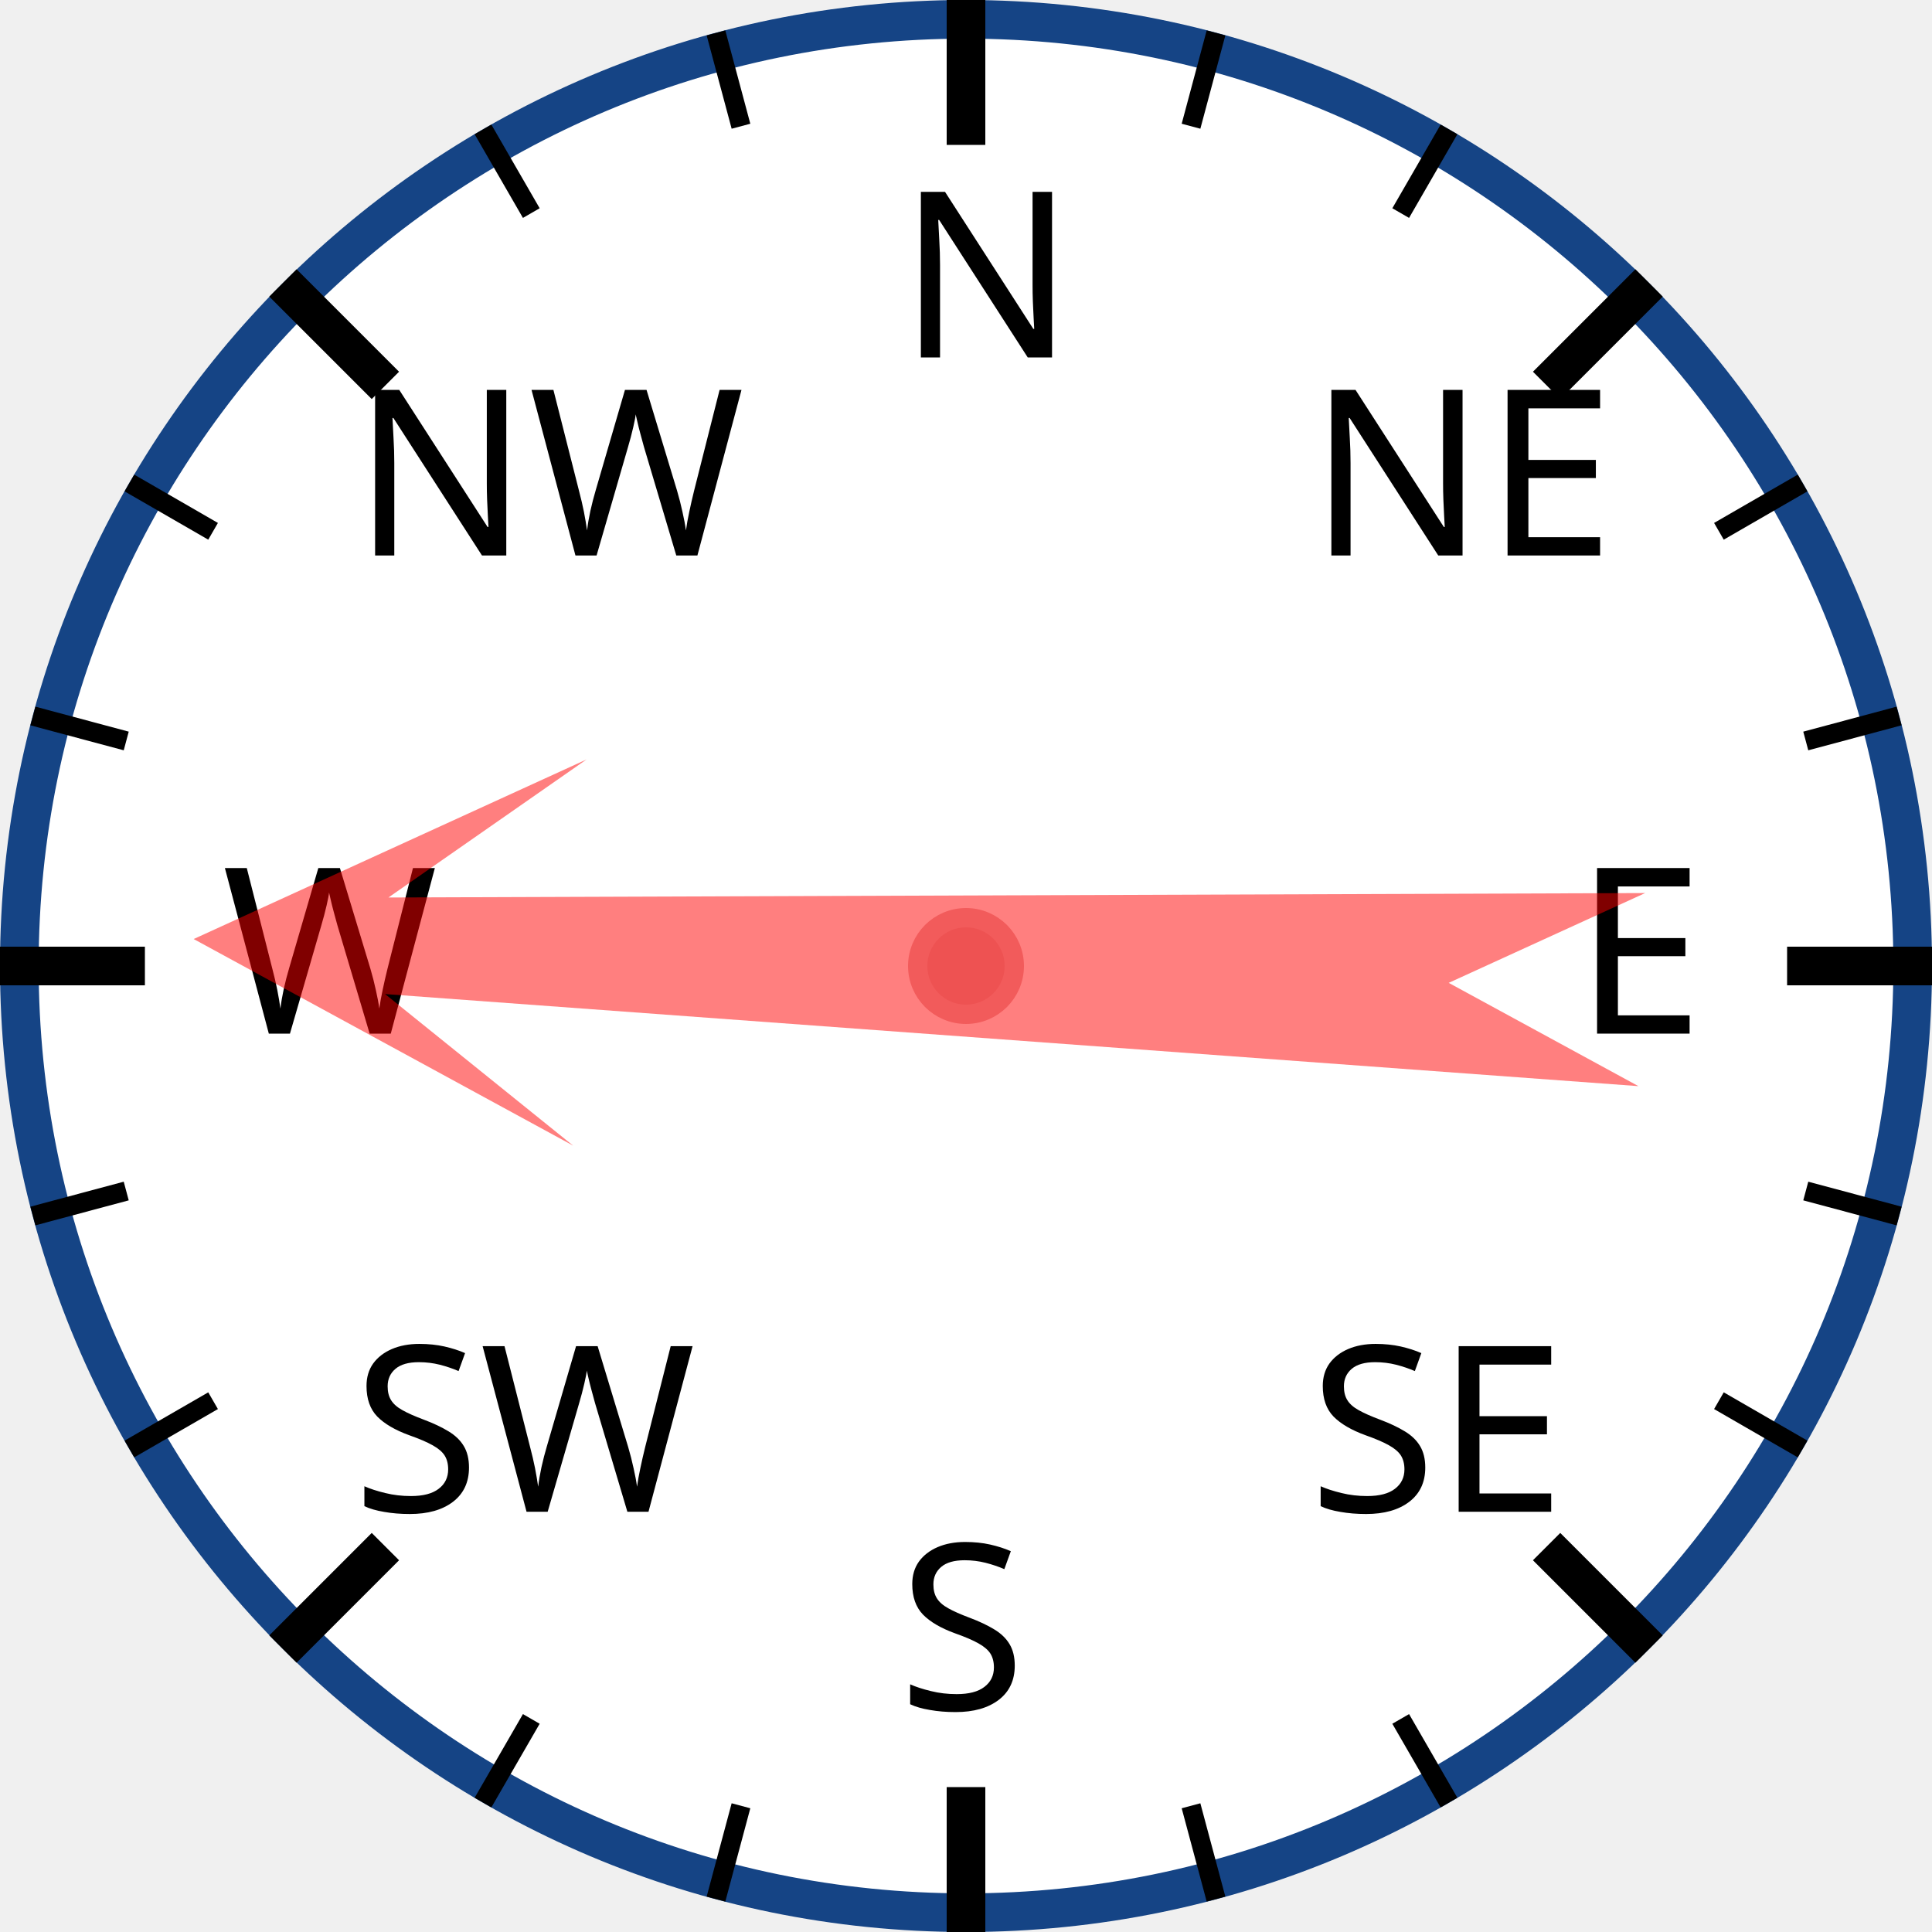
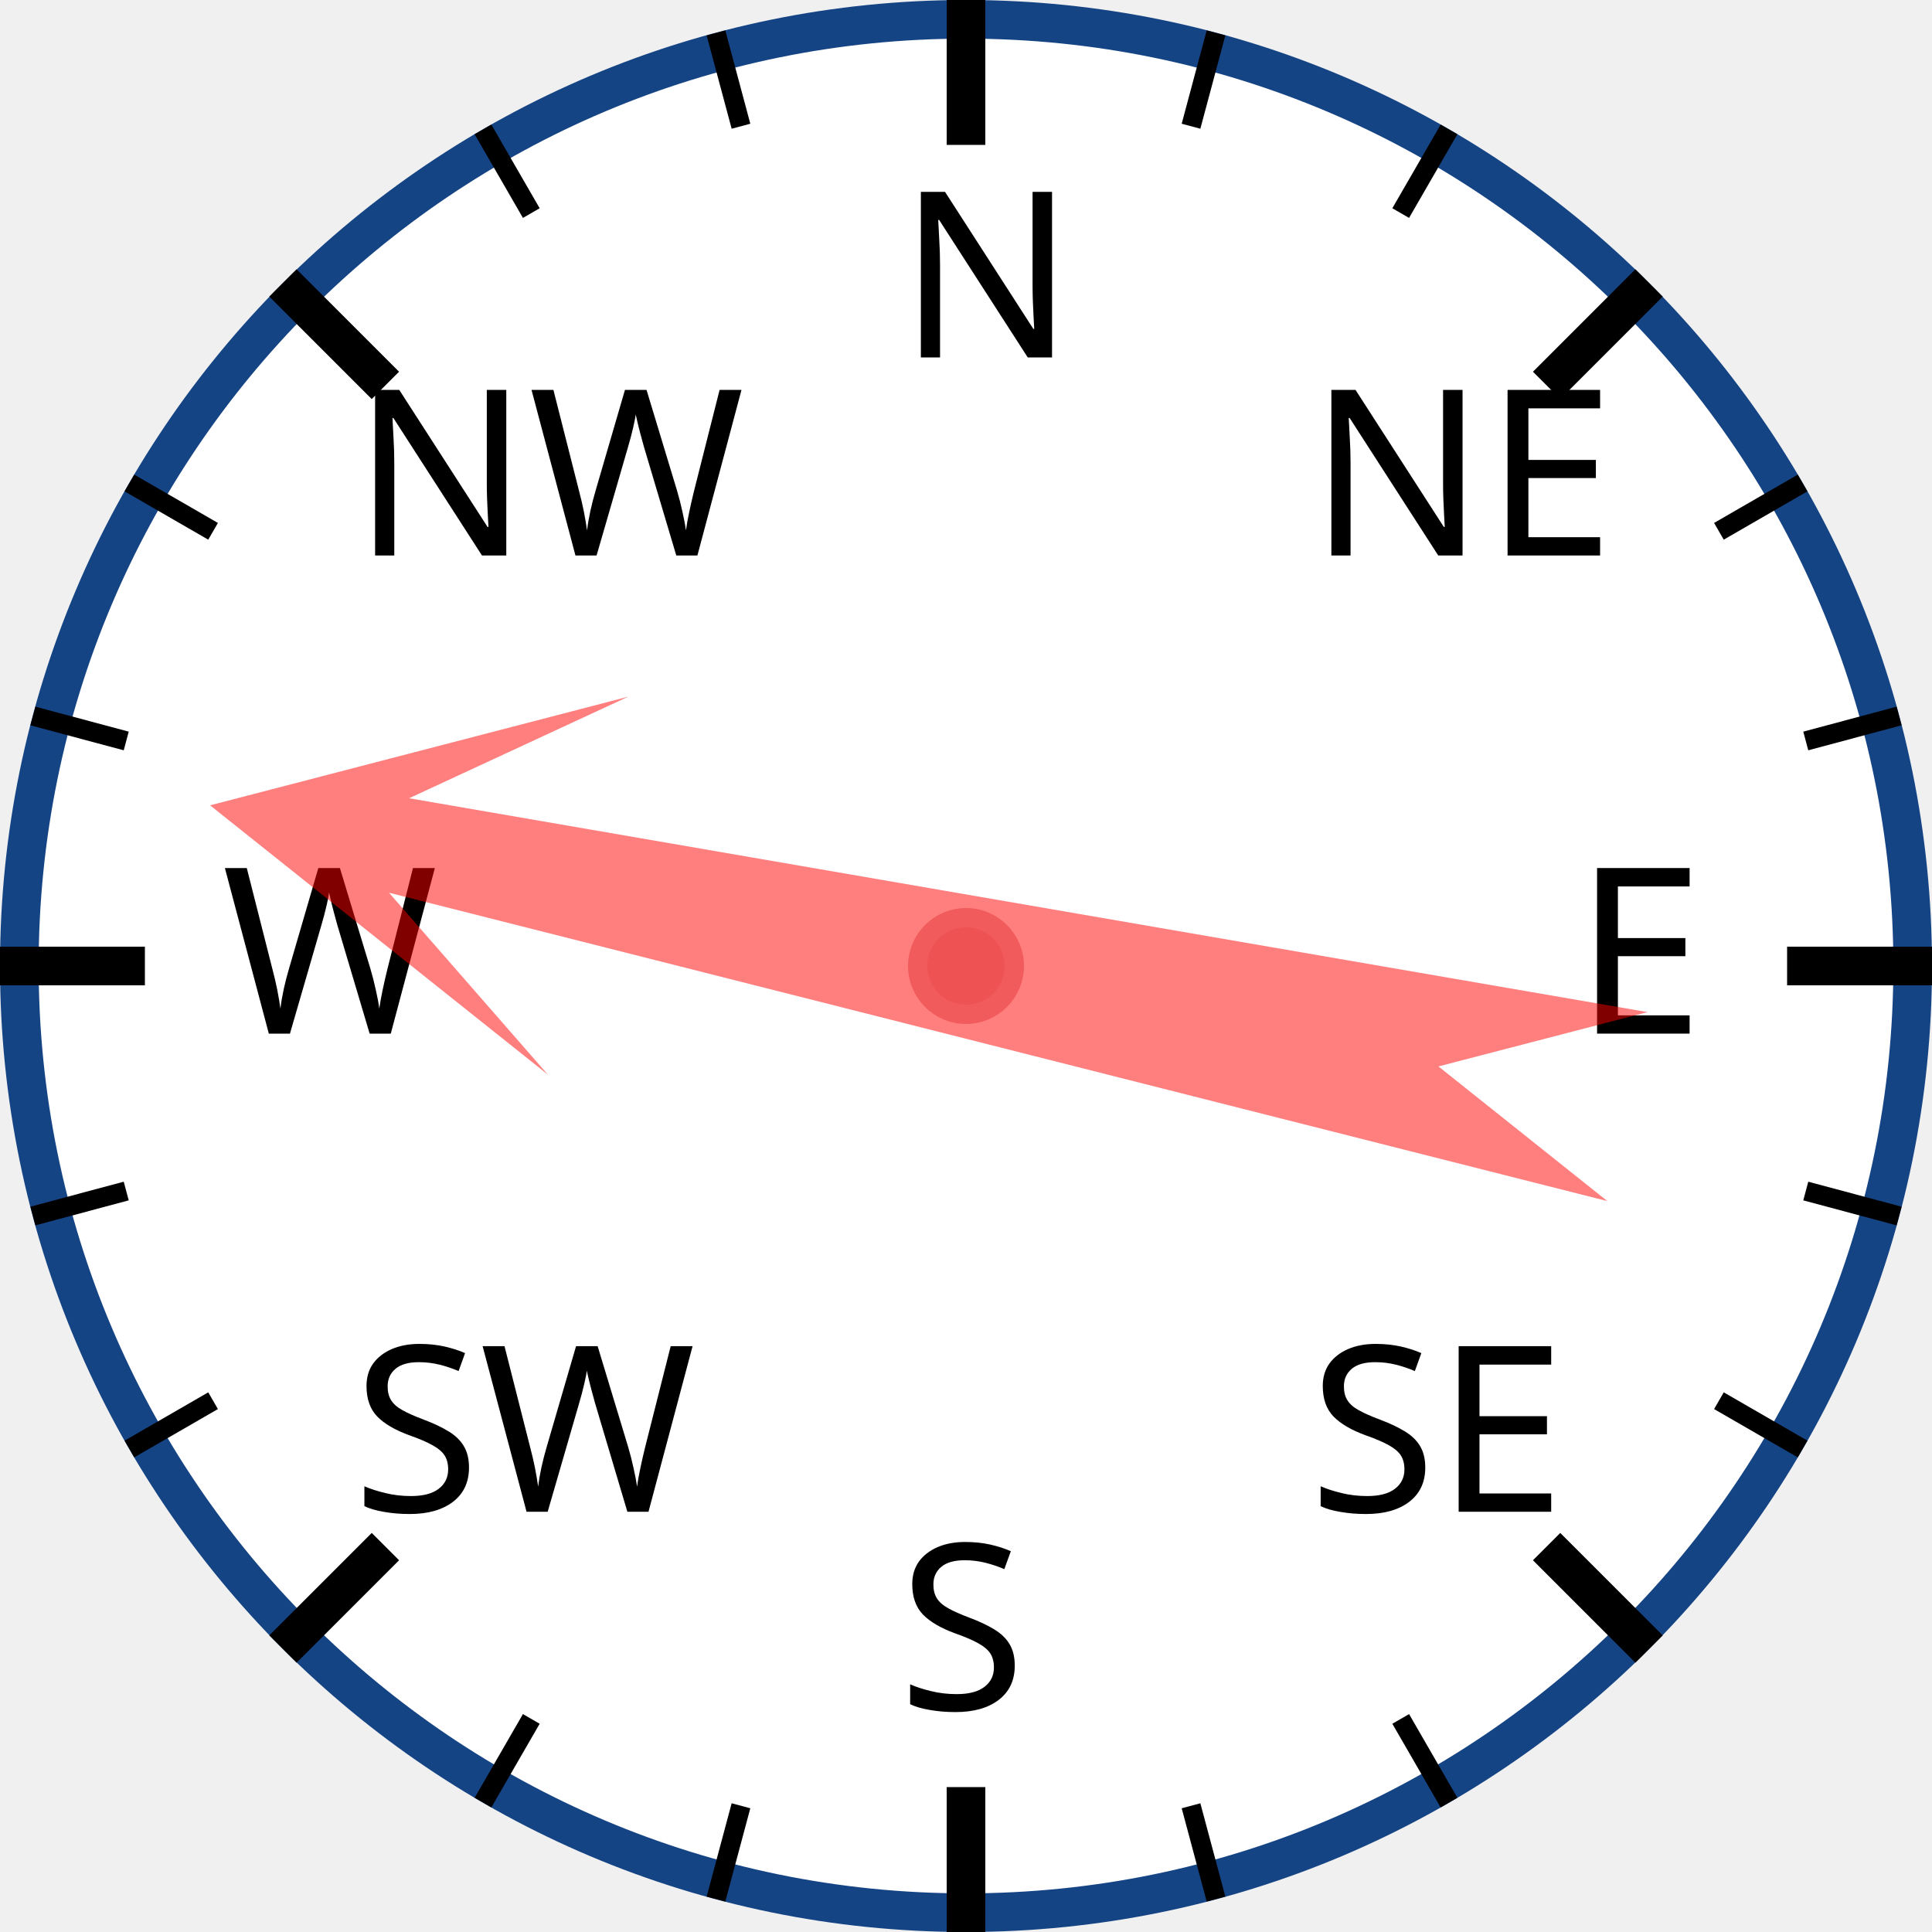
<svg xmlns="http://www.w3.org/2000/svg" width="120px" height="120px" viewBox="0 0 200 200">
  <circle cx="100" cy="100" r="98" style="fill: white; stroke: #154485; stroke-width: 4;" />
  <text x="93.0" y="37.0" style="font-family: sans-serif; font-size: 18pt;">N</text>
  <line x1="100.0" y1="0.0" x2="100.0" y2="15.0" style="stroke: black; stroke-width: 4;" />
  <line x1="74.118" y1="3.407" x2="76.706" y2="13.067" style="stroke: black; stroke-width: 2;" />
  <line x1="50" y1="13.397" x2="55" y2="22.058" style="stroke: black; stroke-width: 2;" />
  <text x="36.503" y="57.503" style="font-family: sans-serif; font-size: 18pt;">NW</text>
  <line x1="29.289" y1="29.289" x2="39.896" y2="39.896" style="stroke: black; stroke-width: 4;" />
  <line x1="13.397" y1="50" x2="22.058" y2="55" style="stroke: black; stroke-width: 2;" />
  <line x1="3.407" y1="74.118" x2="13.067" y2="76.706" style="stroke: black; stroke-width: 2;" />
  <text x="23.0" y="107.0" style="font-family: sans-serif; font-size: 18pt;">W</text>
  <line x1="0.0" y1="100.0" x2="15.0" y2="100.0" style="stroke: black; stroke-width: 4;" />
  <line x1="3.407" y1="125.882" x2="13.067" y2="123.294" style="stroke: black; stroke-width: 2;" />
  <line x1="13.397" y1="150" x2="22.058" y2="145" style="stroke: black; stroke-width: 2;" />
  <text x="36.503" y="156.497" style="font-family: sans-serif; font-size: 18pt;">SW</text>
  <line x1="29.289" y1="170.711" x2="39.896" y2="160.104" style="stroke: black; stroke-width: 4;" />
  <line x1="50" y1="186.603" x2="55" y2="177.942" style="stroke: black; stroke-width: 2;" />
  <line x1="74.118" y1="196.593" x2="76.706" y2="186.933" style="stroke: black; stroke-width: 2;" />
  <text x="93" y="177.0" style="font-family: sans-serif; font-size: 18pt;">S</text>
  <line x1="100" y1="200.0" x2="100" y2="185.0" style="stroke: black; stroke-width: 4;" />
  <line x1="125.882" y1="196.593" x2="123.294" y2="186.933" style="stroke: black; stroke-width: 2;" />
  <line x1="150.0" y1="186.603" x2="145.0" y2="177.942" style="stroke: black; stroke-width: 2;" />
  <text x="135.497" y="156.497" style="font-family: sans-serif; font-size: 18pt;">SE</text>
  <line x1="170.711" y1="170.711" x2="160.104" y2="160.104" style="stroke: black; stroke-width: 4;" />
  <line x1="186.603" y1="150" x2="177.942" y2="145" style="stroke: black; stroke-width: 2;" />
  <line x1="196.593" y1="125.882" x2="186.933" y2="123.294" style="stroke: black; stroke-width: 2;" />
  <text x="163.0" y="107" style="font-family: sans-serif; font-size: 18pt;">E</text>
  <line x1="200.0" y1="100" x2="185.0" y2="100" style="stroke: black; stroke-width: 4;" />
  <line x1="196.593" y1="74.118" x2="186.933" y2="76.706" style="stroke: black; stroke-width: 2;" />
  <line x1="186.603" y1="50" x2="177.942" y2="55" style="stroke: black; stroke-width: 2;" />
  <text x="135.497" y="57.503" style="font-family: sans-serif; font-size: 18pt;">NE</text>
  <line x1="170.711" y1="29.289" x2="160.104" y2="39.896" style="stroke: black; stroke-width: 4;" />
  <line x1="150" y1="13.397" x2="145" y2="22.058" style="stroke: black; stroke-width: 2;" />
  <line x1="125.882" y1="3.407" x2="123.294" y2="13.067" style="stroke: black; stroke-width: 2;" />
-   <polygon points="100 20 120 60 105 40 110 170 100 150 90 170 95 40 80 60" style="fill: red; fill-opacity: 0.5;" transform="rotate(272,100,100)" />
+   <polygon points="100 20 120 60 105 40 110 170 100 150 90 170 95 40 80 60" style="fill: red; fill-opacity: 0.5;" transform="rotate(282,100,100)" />
  <circle cx="100" cy="100" r="5" style="fill: #EE5252; stroke: #F25B5B; stroke-width: 2;" />
</svg>
